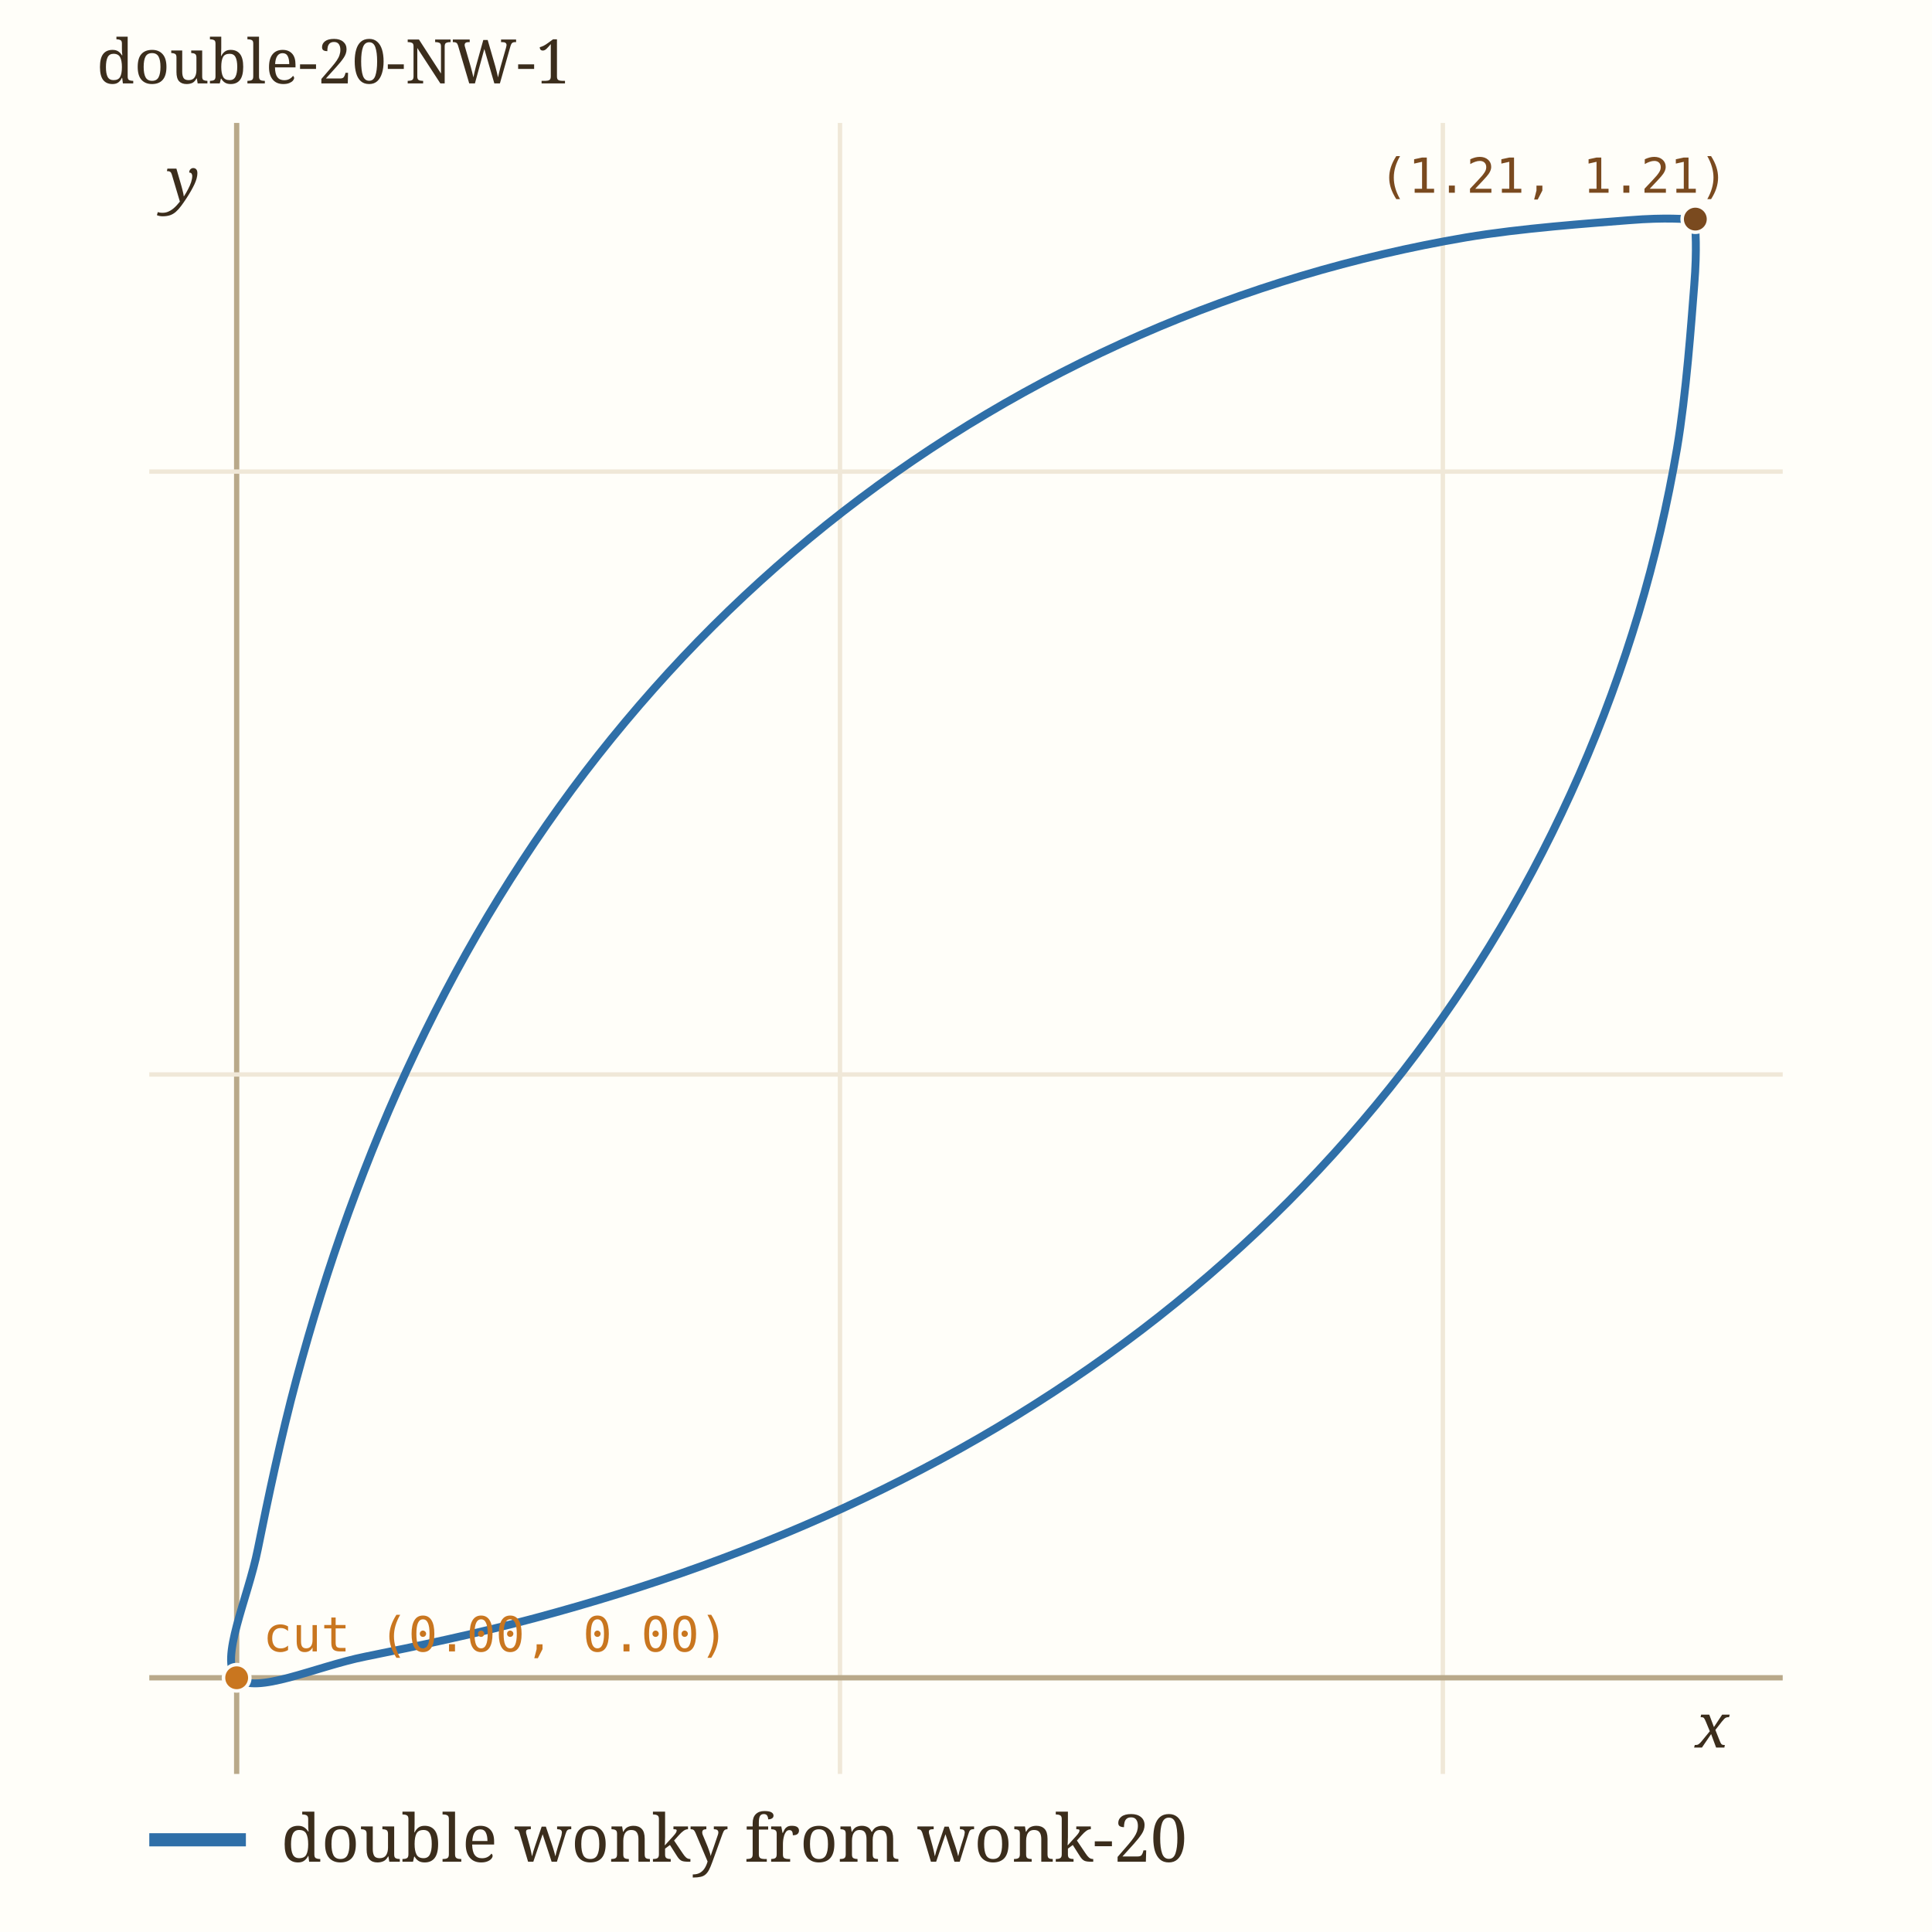
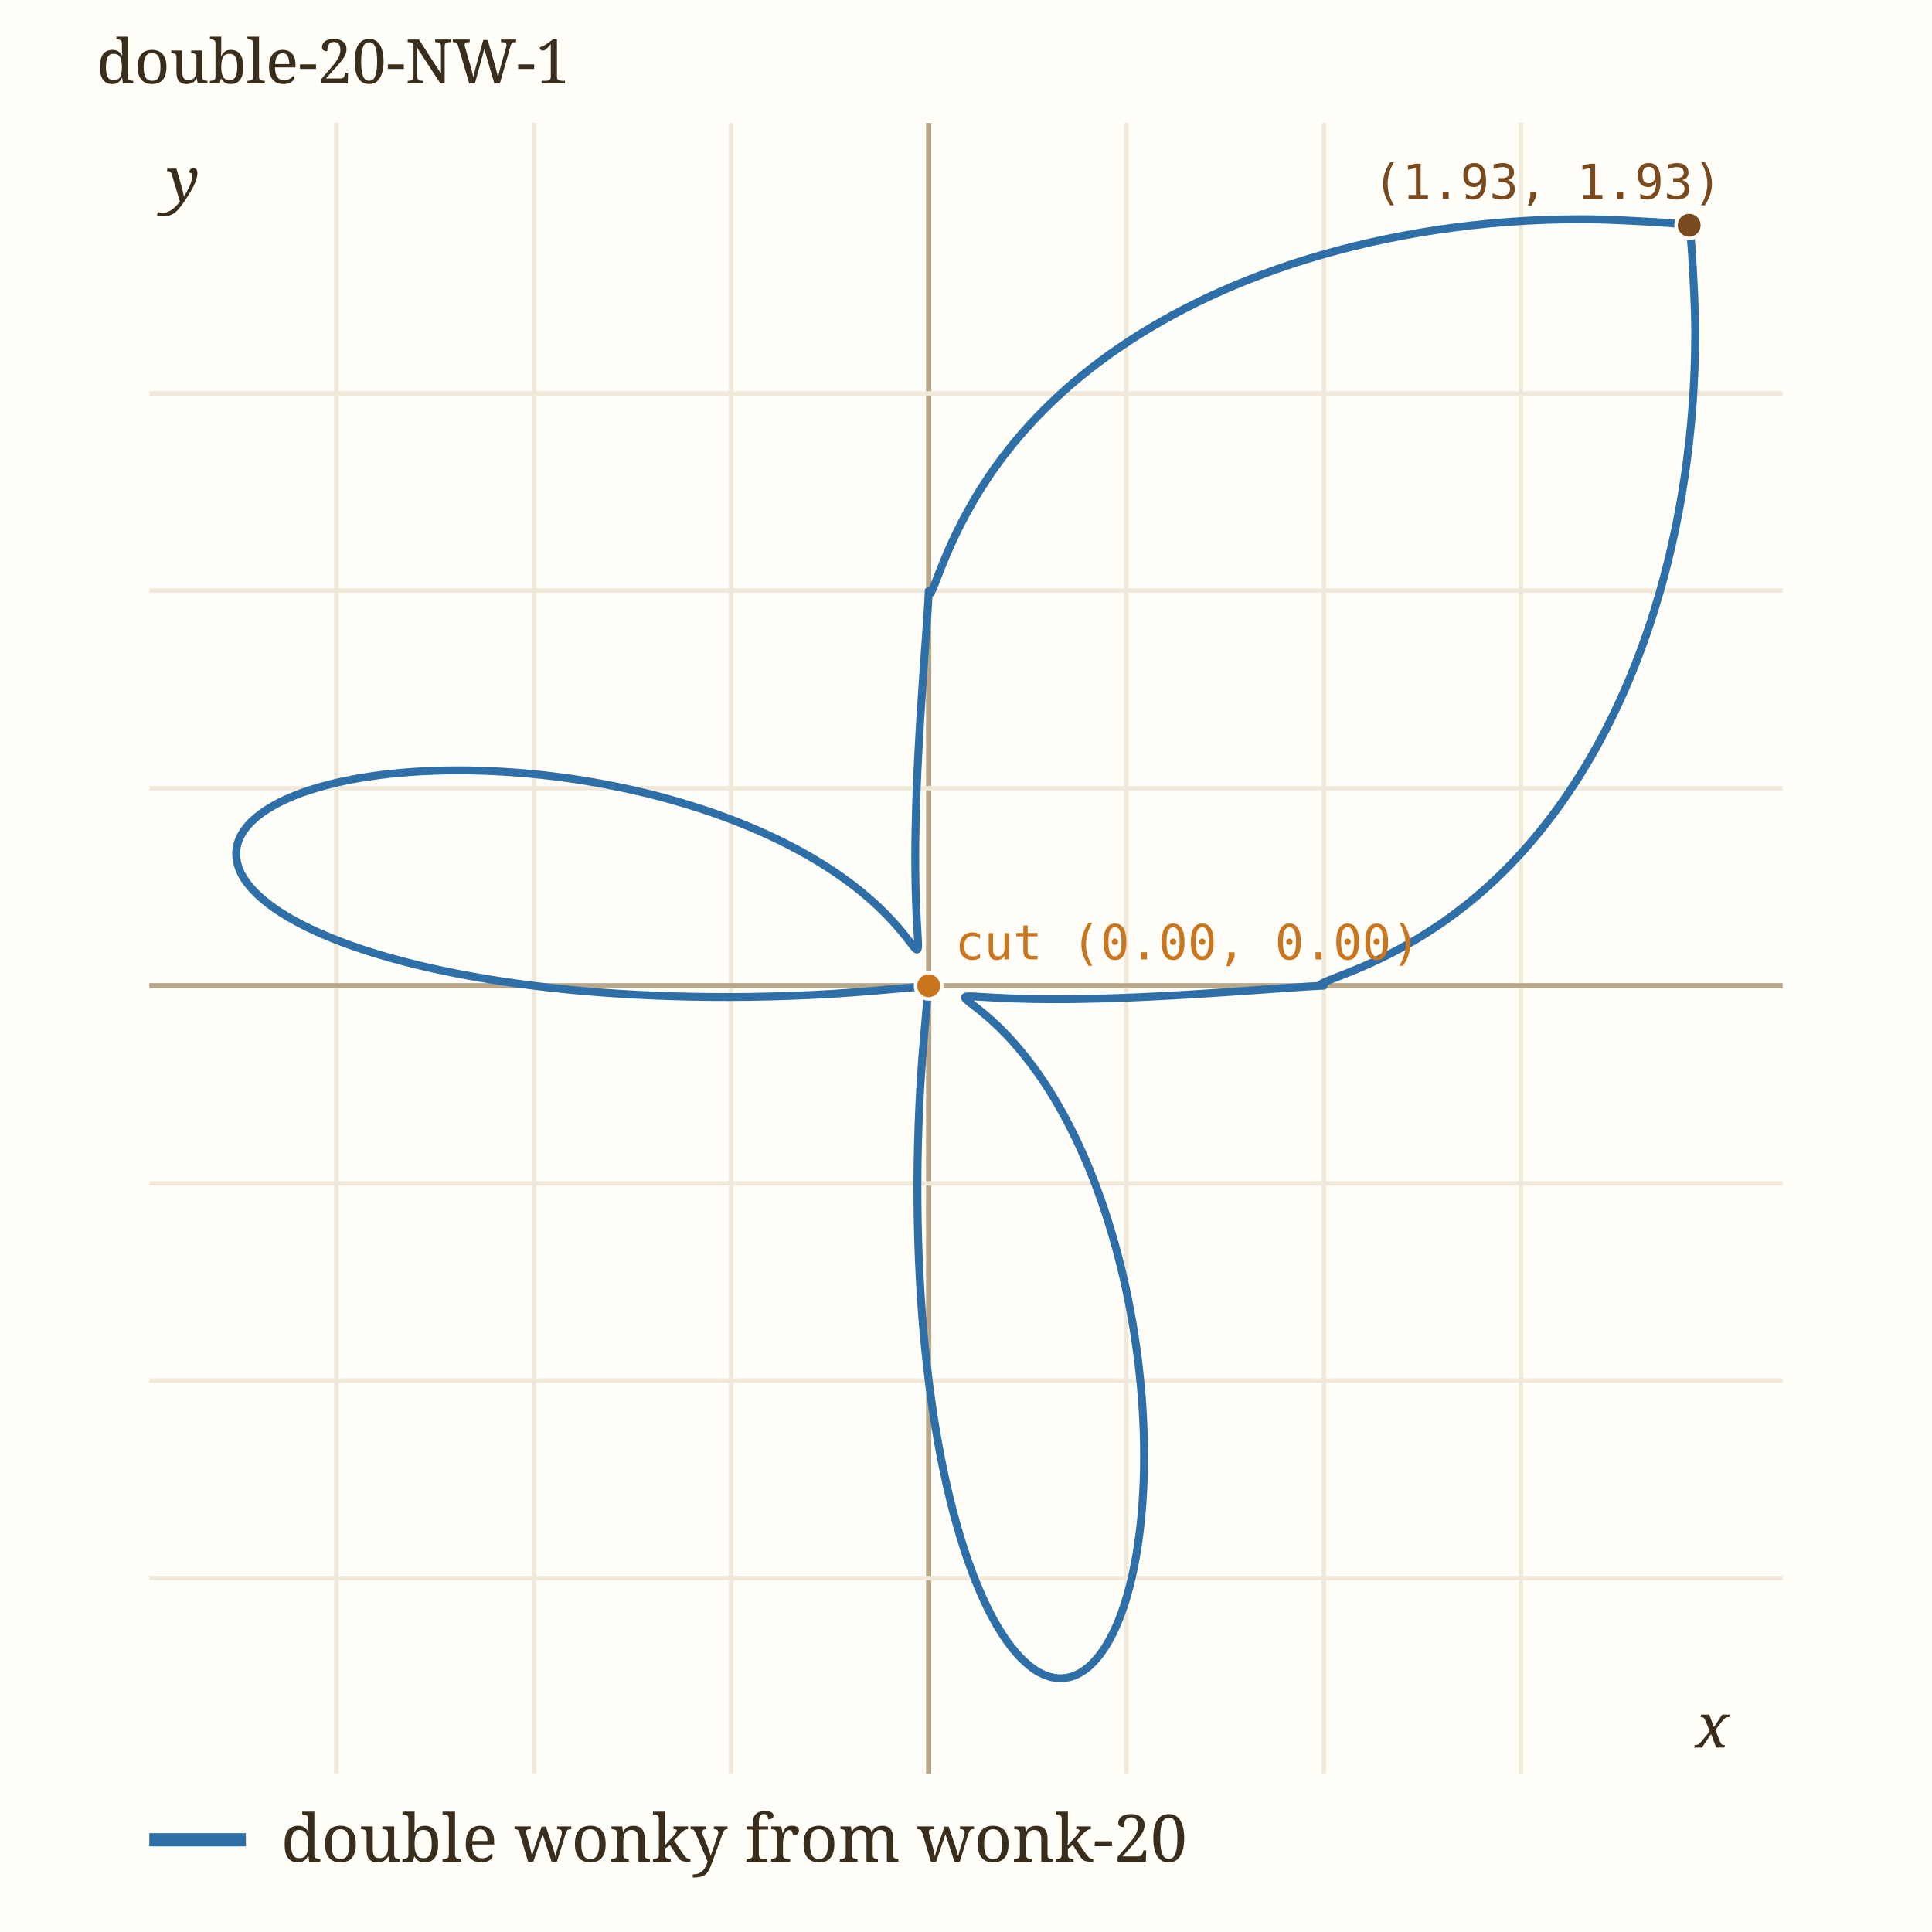
<svg xmlns="http://www.w3.org/2000/svg" viewBox="0 0 440 440" width="440" height="440" role="img" aria-label="double-20-NW-1" data-panel="double-20-NW-1">
  <rect x="0" y="0" width="440" height="440" fill="#fffef9" />
  <clipPath id="clip-double-20-NW-1">
    <rect x="34" y="28" width="372" height="376" />
  </clipPath>
  <g clip-path="url(#clip-double-20-NW-1)">
-     <line x1="53.9" x2="53.9" y1="28" y2="404" stroke="#b9a98a" stroke-width="1.2" />
-     <line x1="191.3" x2="191.3" y1="28" y2="404" stroke="#f0e8d8" stroke-width="1" />
-     <text x="191.3" y="418.0" font-family="ui-monospace, Menlo, monospace" font-size="11" fill="#9c8a6a" text-anchor="middle">0.5</text>
-     <line x1="328.6" x2="328.6" y1="28" y2="404" stroke="#f0e8d8" stroke-width="1" />
-     <text x="328.6" y="418.0" font-family="ui-monospace, Menlo, monospace" font-size="11" fill="#9c8a6a" text-anchor="middle">1</text>
-     <line x1="34" x2="406" y1="382.1" y2="382.1" stroke="#b9a98a" stroke-width="1.2" />
-     <line x1="34" x2="406" y1="244.7" y2="244.7" stroke="#f0e8d8" stroke-width="1" />
-     <text x="28.0" y="248.7" font-family="ui-monospace, Menlo, monospace" font-size="11" fill="#9c8a6a" text-anchor="end">0.5</text>
-     <line x1="34" x2="406" y1="107.4" y2="107.4" stroke="#f0e8d8" stroke-width="1" />
-     <text x="28.0" y="111.4" font-family="ui-monospace, Menlo, monospace" font-size="11" fill="#9c8a6a" text-anchor="end">1</text>
-     <path d="M386.07,49.93 C383.56,49.96 379.72,49.45 371.01,50.15 C362.30,50.84 346.26,51.97 333.81,54.08 C321.37,56.20 308.71,59.13 296.35,62.83 C283.99,66.54 271.61,71.06 259.66,76.30 C247.71,81.54 235.91,87.57 224.65,94.27 C213.38,100.96 202.42,108.42 192.05,116.46 C181.68,124.50 171.75,133.26 162.44,142.52 C153.14,151.78 144.36,161.69 136.22,172.01 C128.08,182.34 120.54,193.24 113.62,204.47 C106.70,215.69 100.40,227.41 94.70,239.36 C88.99,251.30 83.92,263.65 79.39,276.11 C74.86,288.58 70.94,301.36 67.50,314.14 C64.06,326.92 60.99,341.48 58.72,352.80 C56.46,364.12 49.85,377.99 53.93,382.07 C58.01,386.15 71.88,379.54 83.20,377.28 C94.52,375.01 109.08,371.94 121.86,368.50 C134.64,365.06 147.42,361.14 159.89,356.61 C172.35,352.08 184.70,347.01 196.64,341.30 C208.59,335.60 220.31,329.30 231.53,322.38 C242.76,315.46 253.66,307.92 263.99,299.78 C274.31,291.64 284.22,282.86 293.48,273.56 C302.74,264.25 311.50,254.32 319.54,243.95 C327.58,233.58 335.04,222.62 341.73,211.35 C348.43,200.09 354.46,188.29 359.70,176.34 C364.94,164.39 369.46,152.01 373.17,139.65 C376.87,127.29 379.80,114.63 381.92,102.19 C384.03,89.74 385.16,73.70 385.85,64.99 C386.55,56.28 386.04,52.44 386.07,49.93" fill="none" stroke="#2f6fa8" stroke-width="1.8" stroke-linecap="round" data-path="double-20-NW-1" />
-     <circle cx="386.1" cy="49.9" r="3" fill="#7a4a1f" stroke="#fffef9" stroke-width="0.8" />
-     <text x="314.1" y="43.9" font-family="ui-monospace, Menlo, monospace" font-size="11" fill="#7a4a1f">(1.21, 1.21)</text>
-     <circle cx="53.9" cy="382.1" r="3" fill="#c9761f" stroke="#fffef9" stroke-width="0.8" />
-     <text x="59.9" y="376.1" font-family="ui-monospace, Menlo, monospace" font-size="11" fill="#c9761f">cut (0.00, 0.00)</text>
+     <line x1="76.6" x2="76.6" y1="28" y2="404" stroke="#f0e8d8" stroke-width="1" />
+     <text x="76.6" y="418.0" font-family="ui-monospace, Menlo, monospace" font-size="11" fill="#9c8a6a" text-anchor="middle">-1.5</text>
+     <line x1="121.6" x2="121.6" y1="28" y2="404" stroke="#f0e8d8" stroke-width="1" />
+     <text x="121.6" y="418.0" font-family="ui-monospace, Menlo, monospace" font-size="11" fill="#9c8a6a" text-anchor="middle">-1</text>
+     <line x1="166.5" x2="166.5" y1="28" y2="404" stroke="#f0e8d8" stroke-width="1" />
+     <text x="166.5" y="418.0" font-family="ui-monospace, Menlo, monospace" font-size="11" fill="#9c8a6a" text-anchor="middle">-0.5</text>
+     <line x1="211.5" x2="211.5" y1="28" y2="404" stroke="#b9a98a" stroke-width="1.2" />
+     <line x1="256.5" x2="256.5" y1="28" y2="404" stroke="#f0e8d8" stroke-width="1" />
+     <text x="256.5" y="418.0" font-family="ui-monospace, Menlo, monospace" font-size="11" fill="#9c8a6a" text-anchor="middle">0.5</text>
+     <line x1="301.5" x2="301.5" y1="28" y2="404" stroke="#f0e8d8" stroke-width="1" />
+     <text x="301.5" y="418.0" font-family="ui-monospace, Menlo, monospace" font-size="11" fill="#9c8a6a" text-anchor="middle">1</text>
+     <line x1="346.4" x2="346.4" y1="28" y2="404" stroke="#f0e8d8" stroke-width="1" />
+     <text x="346.4" y="418.0" font-family="ui-monospace, Menlo, monospace" font-size="11" fill="#9c8a6a" text-anchor="middle">1.5</text>
+     <line x1="34" x2="406" y1="359.4" y2="359.4" stroke="#f0e8d8" stroke-width="1" />
+     <text x="28.0" y="363.4" font-family="ui-monospace, Menlo, monospace" font-size="11" fill="#9c8a6a" text-anchor="end">-1.5</text>
+     <line x1="34" x2="406" y1="314.4" y2="314.4" stroke="#f0e8d8" stroke-width="1" />
+     <text x="28.0" y="318.4" font-family="ui-monospace, Menlo, monospace" font-size="11" fill="#9c8a6a" text-anchor="end">-1</text>
+     <line x1="34" x2="406" y1="269.5" y2="269.5" stroke="#f0e8d8" stroke-width="1" />
+     <text x="28.0" y="273.5" font-family="ui-monospace, Menlo, monospace" font-size="11" fill="#9c8a6a" text-anchor="end">-0.5</text>
+     <line x1="34" x2="406" y1="224.5" y2="224.5" stroke="#b9a98a" stroke-width="1.2" />
+     <line x1="34" x2="406" y1="179.5" y2="179.5" stroke="#f0e8d8" stroke-width="1" />
+     <text x="28.0" y="183.5" font-family="ui-monospace, Menlo, monospace" font-size="11" fill="#9c8a6a" text-anchor="end">0.5</text>
+     <line x1="34" x2="406" y1="134.5" y2="134.5" stroke="#f0e8d8" stroke-width="1" />
+     <text x="28.0" y="138.5" font-family="ui-monospace, Menlo, monospace" font-size="11" fill="#9c8a6a" text-anchor="end">1</text>
+     <line x1="34" x2="406" y1="89.6" y2="89.6" stroke="#f0e8d8" stroke-width="1" />
+     <text x="28.0" y="93.6" font-family="ui-monospace, Menlo, monospace" font-size="11" fill="#9c8a6a" text-anchor="end">1.5</text>
+     <path d="M384.70,51.30 C383.52,51.19 381.65,50.85 377.61,50.62 C373.57,50.39 366.14,49.94 360.47,49.93 C354.80,49.92 349.13,50.13 343.60,50.54 C338.08,50.94 332.61,51.57 327.33,52.35 C322.04,53.14 316.87,54.12 311.90,55.25 C306.93,56.37 302.12,57.67 297.52,59.08 C292.93,60.49 288.52,62.06 284.34,63.71 C280.15,65.36 276.18,67.14 272.43,68.98 C268.68,70.82 265.15,72.76 261.84,74.73 C258.52,76.70 255.44,78.75 252.55,80.81 C249.67,82.87 247.01,84.98 244.53,87.07 C242.06,89.17 239.79,91.29 237.70,93.38 C235.61,95.47 233.71,97.56 231.97,99.60 C230.23,101.64 228.67,103.67 227.23,105.62 C225.80,107.56 224.54,109.48 223.38,111.30 C222.23,113.12 221.22,114.88 220.30,116.54 C219.38,118.20 218.59,119.79 217.87,121.25 C217.15,122.72 216.54,124.09 215.99,125.34 C215.44,126.59 214.98,127.73 214.57,128.74 C214.15,129.75 213.81,130.65 213.51,131.41 C213.21,132.18 212.96,132.82 212.75,133.35 C212.53,133.87 212.37,134.27 212.22,134.57 C212.07,134.88 211.96,135.05 211.87,135.17 C211.78,135.28 211.71,135.29 211.66,135.26 C211.61,135.24 211.58,135.13 211.55,135.04 C211.53,134.94 211.52,134.79 211.51,134.71 C211.50,134.63 211.51,134.52 211.51,134.54 C211.50,134.55 211.51,134.60 211.50,134.80 C211.49,135.00 211.48,135.28 211.46,135.76 C211.44,136.23 211.41,136.84 211.36,137.65 C211.31,138.47 211.25,139.45 211.16,140.65 C211.08,141.85 210.99,143.24 210.88,144.84 C210.76,146.44 210.63,148.25 210.49,150.22 C210.36,152.20 210.20,154.38 210.05,156.68 C209.89,158.97 209.73,161.46 209.57,164.00 C209.42,166.53 209.26,169.22 209.13,171.88 C208.99,174.54 208.86,177.30 208.76,179.97 C208.66,182.64 208.58,185.34 208.53,187.89 C208.47,190.44 208.44,192.96 208.44,195.28 C208.44,197.61 208.47,199.83 208.51,201.83 C208.55,203.83 208.62,205.67 208.69,207.28 C208.75,208.89 208.84,210.30 208.91,211.47 C208.97,212.65 209.04,213.61 209.07,214.34 C209.09,215.08 209.11,215.59 209.05,215.90 C209.00,216.22 208.91,216.31 208.73,216.24 C208.55,216.17 208.32,215.89 207.98,215.48 C207.63,215.07 207.21,214.49 206.66,213.80 C206.12,213.12 205.47,212.28 204.69,211.38 C203.90,210.48 203.00,209.46 201.96,208.39 C200.91,207.33 199.73,206.17 198.39,205.00 C197.06,203.83 195.58,202.59 193.94,201.36 C192.30,200.12 190.50,198.85 188.55,197.59 C186.59,196.33 184.48,195.06 182.20,193.82 C179.93,192.58 177.49,191.34 174.90,190.15 C172.31,188.96 169.55,187.79 166.66,186.69 C163.78,185.59 160.72,184.52 157.56,183.54 C154.40,182.55 151.09,181.62 147.70,180.78 C144.30,179.95 140.78,179.18 137.21,178.52 C133.65,177.86 129.97,177.29 126.30,176.83 C122.63,176.38 118.89,176.02 115.20,175.79 C111.52,175.56 107.79,175.44 104.18,175.44 C100.57,175.45 96.97,175.57 93.54,175.82 C90.11,176.07 86.74,176.44 83.59,176.93 C80.44,177.42 77.41,178.03 74.64,178.75 C71.87,179.47 69.28,180.30 66.98,181.23 C64.69,182.16 62.62,183.20 60.89,184.30 C59.15,185.41 57.68,186.62 56.57,187.87 C55.46,189.12 54.65,190.46 54.21,191.82 C53.77,193.18 53.67,194.61 53.93,196.03 C54.19,197.46 54.80,198.93 55.77,200.38 C56.74,201.82 58.07,203.29 59.74,204.72 C61.40,206.15 63.43,207.57 65.77,208.94 C68.10,210.30 70.79,211.65 73.75,212.91 C76.70,214.18 79.99,215.40 83.52,216.54 C87.04,217.67 90.87,218.75 94.89,219.72 C98.91,220.70 103.21,221.60 107.65,222.39 C112.09,223.19 116.72,223.89 121.55,224.49 C126.39,225.10 131.40,225.61 136.66,226.01 C141.92,226.40 147.44,226.71 153.12,226.88 C158.79,227.05 164.71,227.11 170.74,227.03 C176.77,226.94 183.00,226.73 189.30,226.36 C195.60,225.99 204.84,225.12 208.55,224.81 C212.25,224.50 211.07,224.05 211.51,224.49 C211.95,224.93 211.50,223.75 211.19,227.45 C210.88,231.16 210.01,240.40 209.64,246.70 C209.27,253.00 209.06,259.23 208.97,265.26 C208.89,271.29 208.95,277.21 209.12,282.88 C209.29,288.56 209.60,294.08 209.99,299.34 C210.39,304.60 210.90,309.61 211.51,314.45 C212.11,319.28 212.81,323.91 213.61,328.35 C214.40,332.79 215.30,337.09 216.28,341.11 C217.25,345.13 218.33,348.96 219.46,352.48 C220.60,356.01 221.82,359.30 223.09,362.25 C224.35,365.21 225.70,367.90 227.06,370.23 C228.43,372.57 229.85,374.60 231.28,376.26 C232.71,377.93 234.18,379.26 235.62,380.23 C237.07,381.20 238.54,381.81 239.97,382.07 C241.39,382.33 242.82,382.23 244.18,381.79 C245.54,381.35 246.88,380.54 248.13,379.43 C249.38,378.32 250.59,376.85 251.70,375.11 C252.80,373.38 253.84,371.31 254.77,369.02 C255.70,366.72 256.53,364.13 257.25,361.36 C257.97,358.59 258.58,355.56 259.07,352.41 C259.56,349.26 259.93,345.89 260.18,342.46 C260.43,339.03 260.55,335.43 260.56,331.82 C260.56,328.21 260.44,324.48 260.21,320.80 C259.98,317.11 259.62,313.37 259.17,309.70 C258.71,306.03 258.14,302.35 257.48,298.79 C256.82,295.22 256.05,291.70 255.22,288.30 C254.38,284.91 253.45,281.60 252.46,278.44 C251.48,275.28 250.41,272.22 249.31,269.34 C248.21,266.45 247.04,263.69 245.85,261.10 C244.66,258.51 243.42,256.07 242.18,253.80 C240.94,251.52 239.67,249.41 238.41,247.45 C237.15,245.50 235.88,243.70 234.64,242.06 C233.41,240.42 232.17,238.94 231.00,237.61 C229.83,236.27 228.67,235.09 227.61,234.04 C226.54,233.00 225.52,232.10 224.62,231.31 C223.72,230.53 222.88,229.88 222.20,229.34 C221.51,228.79 220.93,228.37 220.52,228.02 C220.11,227.68 219.83,227.45 219.76,227.27 C219.69,227.09 219.78,227.00 220.10,226.95 C220.41,226.89 220.92,226.91 221.66,226.93 C222.39,226.96 223.35,227.03 224.53,227.09 C225.70,227.16 227.11,227.25 228.72,227.31 C230.33,227.38 232.17,227.45 234.17,227.49 C236.17,227.53 238.39,227.56 240.72,227.56 C243.04,227.56 245.56,227.53 248.11,227.47 C250.66,227.42 253.36,227.34 256.03,227.24 C258.70,227.14 261.46,227.01 264.12,226.87 C266.78,226.74 269.47,226.58 272.00,226.43 C274.54,226.27 277.03,226.11 279.32,225.95 C281.62,225.80 283.80,225.64 285.78,225.51 C287.75,225.37 289.56,225.24 291.16,225.12 C292.76,225.01 294.15,224.92 295.35,224.84 C296.55,224.75 297.53,224.69 298.35,224.64 C299.16,224.59 299.77,224.56 300.24,224.54 C300.72,224.52 301.00,224.51 301.20,224.50 C301.40,224.49 301.45,224.50 301.46,224.49 C301.48,224.49 301.37,224.50 301.29,224.49 C301.21,224.48 301.06,224.47 300.96,224.45 C300.87,224.42 300.76,224.39 300.74,224.34 C300.71,224.29 300.72,224.22 300.83,224.13 C300.95,224.04 301.12,223.93 301.43,223.78 C301.73,223.63 302.13,223.47 302.65,223.25 C303.18,223.04 303.82,222.79 304.59,222.49 C305.35,222.19 306.25,221.85 307.26,221.43 C308.27,221.02 309.41,220.56 310.66,220.01 C311.91,219.46 313.28,218.85 314.75,218.13 C316.21,217.41 317.80,216.62 319.46,215.70 C321.12,214.78 322.88,213.77 324.70,212.62 C326.52,211.46 328.44,210.20 330.38,208.77 C332.33,207.33 334.36,205.77 336.40,204.03 C338.44,202.29 340.53,200.39 342.62,198.30 C344.71,196.21 346.83,193.94 348.93,191.47 C351.02,188.99 353.13,186.33 355.19,183.45 C357.25,180.56 359.30,177.48 361.27,174.16 C363.24,170.85 365.18,167.32 367.02,163.57 C368.86,159.82 370.64,155.85 372.29,151.66 C373.94,147.48 375.51,143.07 376.92,138.48 C378.33,133.88 379.63,129.07 380.75,124.10 C381.88,119.13 382.86,113.96 383.65,108.67 C384.43,103.39 385.06,97.92 385.46,92.40 C385.87,86.87 386.08,81.20 386.07,75.53 C386.06,69.86 385.61,62.43 385.38,58.39 C385.15,54.35 384.81,52.48 384.70,51.30" fill="none" stroke="#2f6fa8" stroke-width="1.8" stroke-linecap="round" data-path="double-20-NW-1" />
+     <circle cx="384.7" cy="51.3" r="3" fill="#7a4a1f" stroke="#fffef9" stroke-width="0.8" />
+     <text x="312.7" y="45.3" font-family="ui-monospace, Menlo, monospace" font-size="11" fill="#7a4a1f">(1.93, 1.93)</text>
+     <circle cx="211.5" cy="224.5" r="3" fill="#c9761f" stroke="#fffef9" stroke-width="0.8" />
+     <text x="217.5" y="218.5" font-family="ui-monospace, Menlo, monospace" font-size="11" fill="#c9761f">cut (0.00, 0.00)</text>
  </g>
  <text x="386.1" y="398.0" font-family="Georgia, serif" font-size="14" font-style="italic" fill="#3b2d1c">x</text>
  <text x="38.0" y="45.9" font-family="Georgia, serif" font-size="14" font-style="italic" fill="#3b2d1c">y</text>
  <text x="22" y="19" font-family="Georgia, serif" font-size="14" fill="#3b2d1c">double-20-NW-1</text>
  <line x1="34" x2="56" y1="419" y2="419" stroke="#2f6fa8" stroke-width="3" />
  <text x="64" y="424" font-family="Georgia, serif" font-size="15" fill="#3b2d1c">double wonky from wonk-20</text>
</svg>
